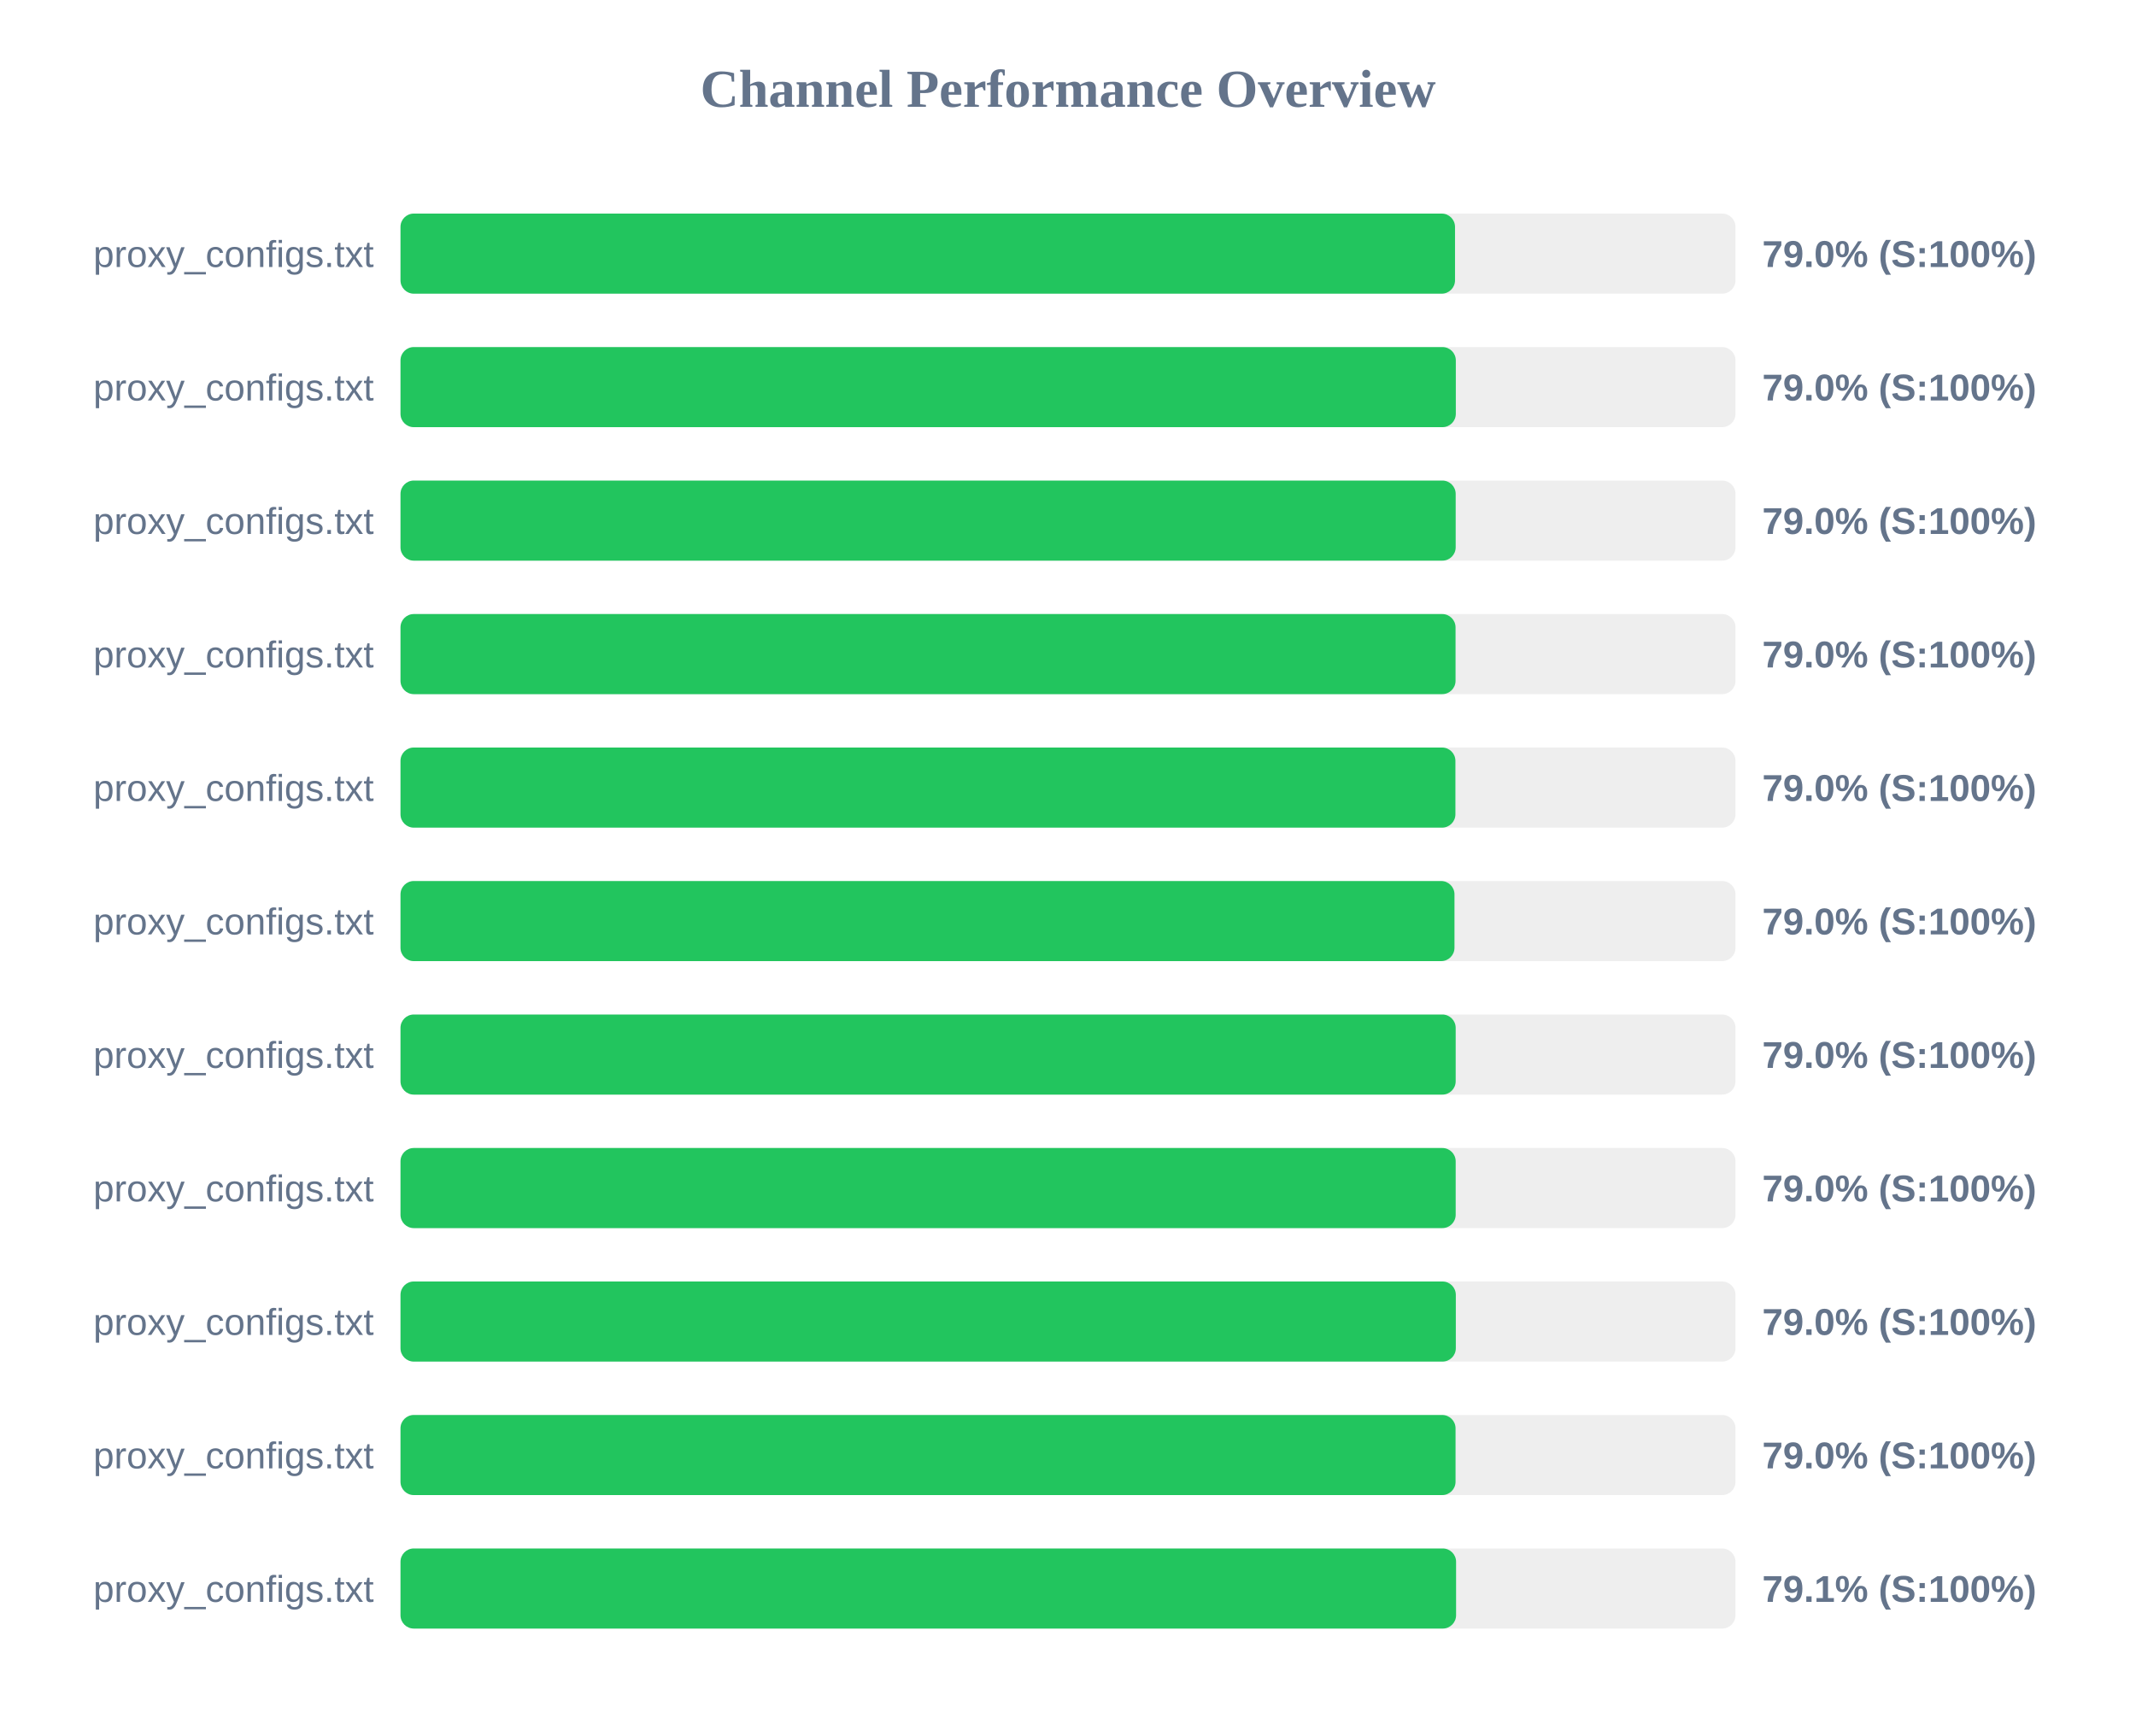
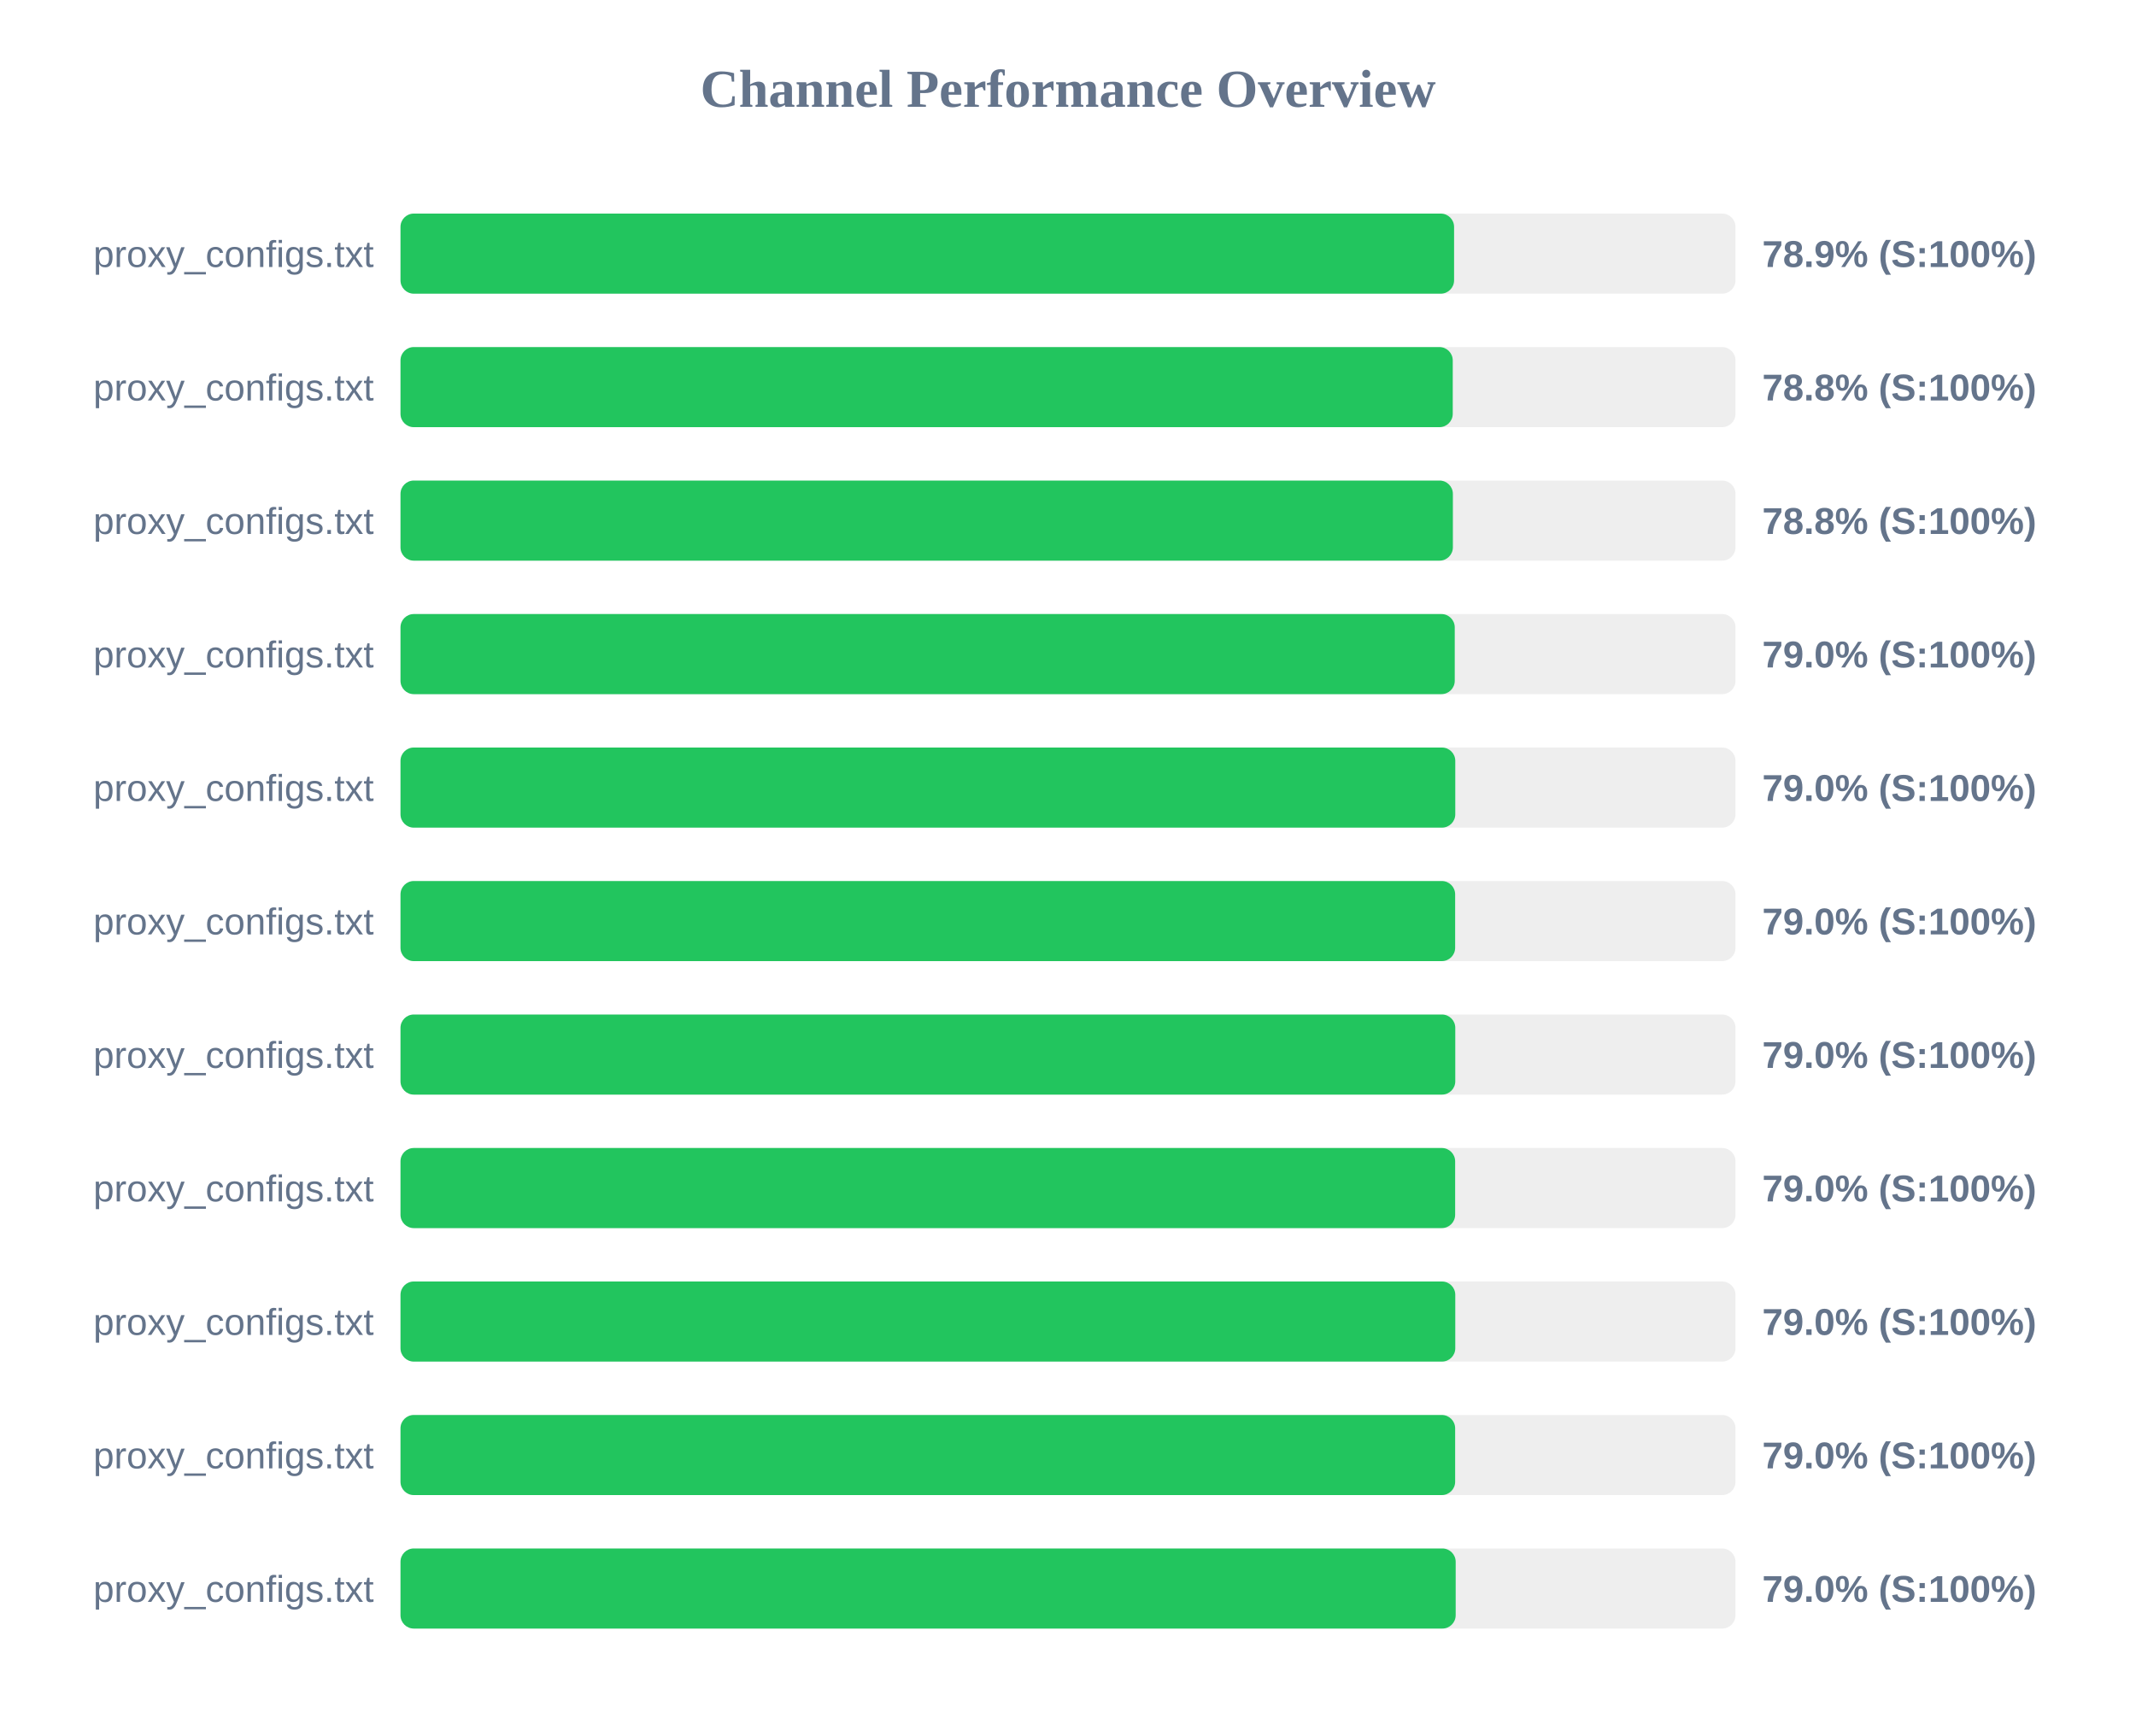
<svg xmlns="http://www.w3.org/2000/svg" width="800" height="650" version="1.1">
  <style>
        .row { font: 14px Arial; fill: #64748b; }
        .score { font: bold 14px Arial; fill: #64748b; }
    </style>
  <text x="400" y="40" text-anchor="middle" font-size="20px" font-weight="bold" fill="#64748b">Channel Performance Overview</text>
  <rect x="150" y="80" width="500" height="30" fill="#eee" rx="5" />
-   <rect x="150" y="80" width="394.95" height="30" fill="#22c55e" rx="5" />
+   <rect x="150" y="80" width="394.6" height="30" fill="#22c55e" rx="5" />
  <text x="140" y="100" text-anchor="end" class="row">proxy_configs.txt</text>
-   <text x="660" y="100" text-anchor="start" class="score">79.0% (S:100%)</text>
+   <text x="660" y="100" text-anchor="start" class="score">78.9% (S:100%)</text>
  <rect x="150" y="130" width="500" height="30" fill="#eee" rx="5" />
-   <rect x="150" y="130" width="395.25" height="30" fill="#22c55e" rx="5" />
+   <rect x="150" y="130" width="394.1" height="30" fill="#22c55e" rx="5" />
  <text x="140" y="150" text-anchor="end" class="row">proxy_configs.txt</text>
-   <text x="660" y="150" text-anchor="start" class="score">79.0% (S:100%)</text>
+   <text x="660" y="150" text-anchor="start" class="score">78.8% (S:100%)</text>
  <rect x="150" y="180" width="500" height="30" fill="#eee" rx="5" />
-   <rect x="150" y="180" width="395.2" height="30" fill="#22c55e" rx="5" />
+   <rect x="150" y="180" width="394.15" height="30" fill="#22c55e" rx="5" />
  <text x="140" y="200" text-anchor="end" class="row">proxy_configs.txt</text>
-   <text x="660" y="200" text-anchor="start" class="score">79.0% (S:100%)</text>
+   <text x="660" y="200" text-anchor="start" class="score">78.8% (S:100%)</text>
  <rect x="150" y="230" width="500" height="30" fill="#eee" rx="5" />
-   <rect x="150" y="230" width="395.15" height="30" fill="#22c55e" rx="5" />
+   <rect x="150" y="230" width="394.85" height="30" fill="#22c55e" rx="5" />
  <text x="140" y="250" text-anchor="end" class="row">proxy_configs.txt</text>
  <text x="660" y="250" text-anchor="start" class="score">79.0% (S:100%)</text>
  <rect x="150" y="280" width="500" height="30" fill="#eee" rx="5" />
-   <rect x="150" y="280" width="395.1" height="30" fill="#22c55e" rx="5" />
+   <rect x="150" y="280" width="395.05" height="30" fill="#22c55e" rx="5" />
  <text x="140" y="300" text-anchor="end" class="row">proxy_configs.txt</text>
  <text x="660" y="300" text-anchor="start" class="score">79.0% (S:100%)</text>
  <rect x="150" y="330" width="500" height="30" fill="#eee" rx="5" />
-   <rect x="150" y="330" width="394.75" height="30" fill="#22c55e" rx="5" />
+   <rect x="150" y="330" width="395.0" height="30" fill="#22c55e" rx="5" />
  <text x="140" y="350" text-anchor="end" class="row">proxy_configs.txt</text>
  <text x="660" y="350" text-anchor="start" class="score">79.0% (S:100%)</text>
  <rect x="150" y="380" width="500" height="30" fill="#eee" rx="5" />
-   <rect x="150" y="380" width="395.2" height="30" fill="#22c55e" rx="5" />
+   <rect x="150" y="380" width="395.05" height="30" fill="#22c55e" rx="5" />
  <text x="140" y="400" text-anchor="end" class="row">proxy_configs.txt</text>
  <text x="660" y="400" text-anchor="start" class="score">79.0% (S:100%)</text>
  <rect x="150" y="430" width="500" height="30" fill="#eee" rx="5" />
-   <rect x="150" y="430" width="395.2" height="30" fill="#22c55e" rx="5" />
+   <rect x="150" y="430" width="395.0" height="30" fill="#22c55e" rx="5" />
  <text x="140" y="450" text-anchor="end" class="row">proxy_configs.txt</text>
  <text x="660" y="450" text-anchor="start" class="score">79.0% (S:100%)</text>
  <rect x="150" y="480" width="500" height="30" fill="#eee" rx="5" />
-   <rect x="150" y="480" width="395.25" height="30" fill="#22c55e" rx="5" />
+   <rect x="150" y="480" width="395.05" height="30" fill="#22c55e" rx="5" />
  <text x="140" y="500" text-anchor="end" class="row">proxy_configs.txt</text>
  <text x="660" y="500" text-anchor="start" class="score">79.0% (S:100%)</text>
  <rect x="150" y="530" width="500" height="30" fill="#eee" rx="5" />
-   <rect x="150" y="530" width="395.15" height="30" fill="#22c55e" rx="5" />
+   <rect x="150" y="530" width="395.0" height="30" fill="#22c55e" rx="5" />
  <text x="140" y="550" text-anchor="end" class="row">proxy_configs.txt</text>
  <text x="660" y="550" text-anchor="start" class="score">79.0% (S:100%)</text>
  <rect x="150" y="580" width="500" height="30" fill="#eee" rx="5" />
-   <rect x="150" y="580" width="395.35" height="30" fill="#22c55e" rx="5" />
+   <rect x="150" y="580" width="395.2" height="30" fill="#22c55e" rx="5" />
  <text x="140" y="600" text-anchor="end" class="row">proxy_configs.txt</text>
-   <text x="660" y="600" text-anchor="start" class="score">79.1% (S:100%)</text>
+   <text x="660" y="600" text-anchor="start" class="score">79.0% (S:100%)</text>
</svg>
